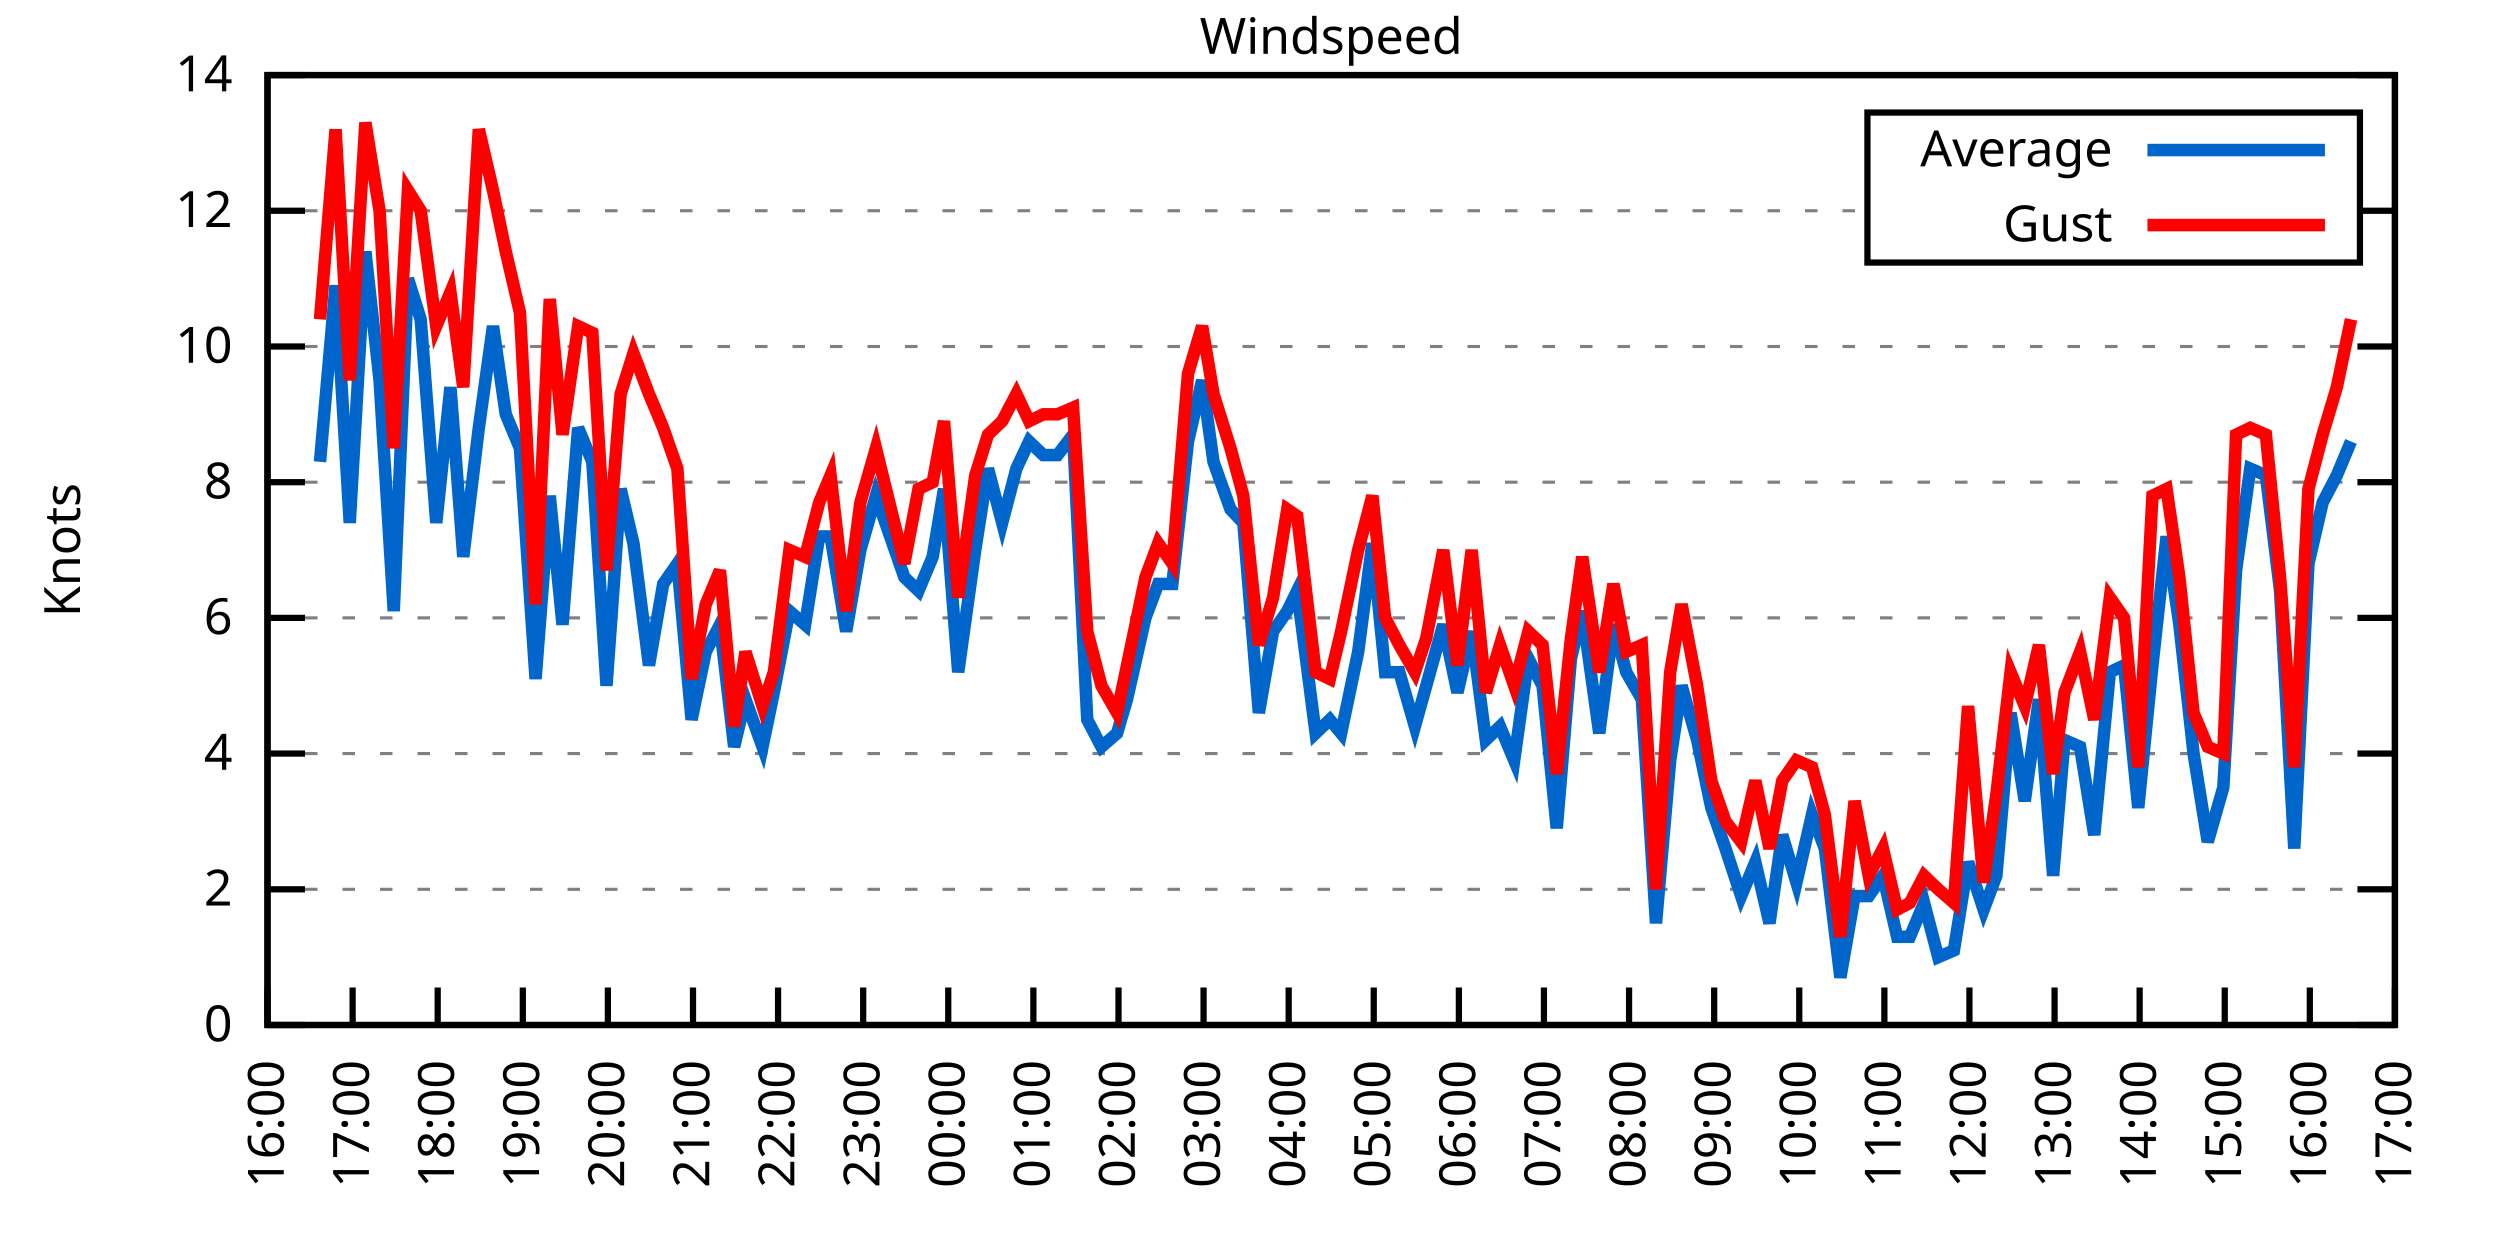
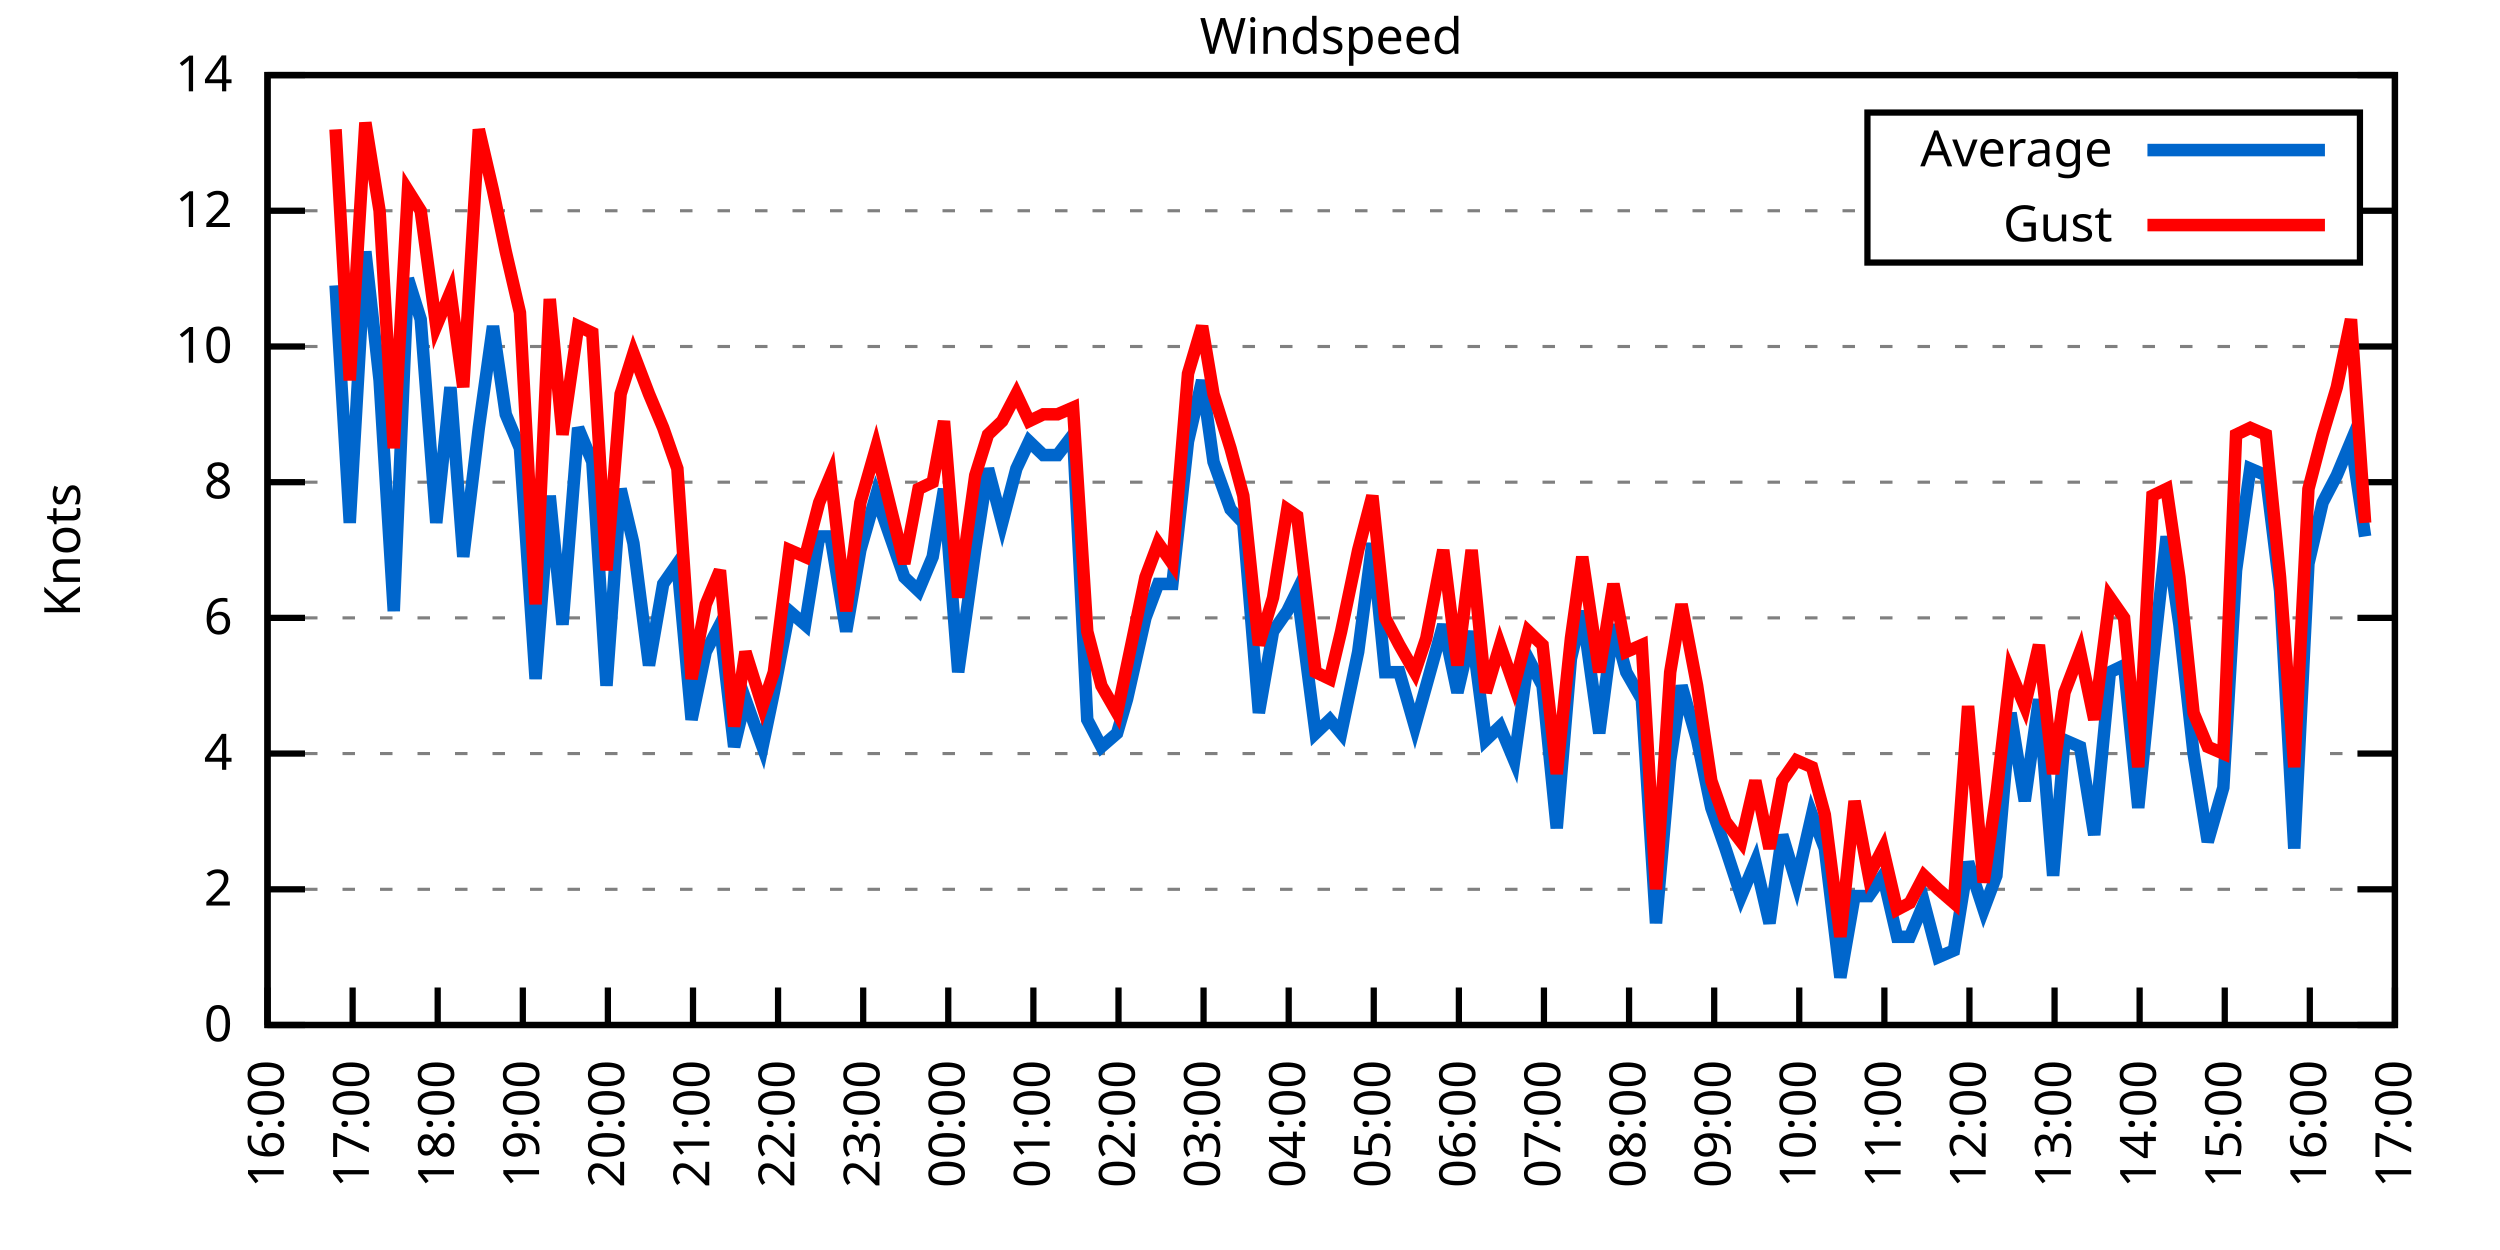
<svg xmlns="http://www.w3.org/2000/svg" xmlns:xlink="http://www.w3.org/1999/xlink" width="400" height="200" viewBox="0 0 400 200">
  <g id="gnuplot_canvas">
    <rect x="0" y="0" width="400" height="200" fill="none" />
    <defs>
      <circle id="gpDot" r="0.5" stroke-width="0.5" stroke="currentColor" />
      <path id="gpPt0" stroke-width="0.333" stroke="currentColor" d="M-1,0 h2 M0,-1 v2" />
      <path id="gpPt1" stroke-width="0.333" stroke="currentColor" d="M-1,-1 L1,1 M1,-1 L-1,1" />
      <path id="gpPt2" stroke-width="0.333" stroke="currentColor" d="M-1,0 L1,0 M0,-1 L0,1 M-1,-1 L1,1 M-1,1 L1,-1" />
      <rect id="gpPt3" stroke-width="0.333" stroke="currentColor" x="-1" y="-1" width="2" height="2" />
      <rect id="gpPt4" stroke-width="0.333" stroke="currentColor" fill="currentColor" x="-1" y="-1" width="2" height="2" />
      <circle id="gpPt5" stroke-width="0.333" stroke="currentColor" cx="0" cy="0" r="1" />
      <use xlink:href="#gpPt5" id="gpPt6" fill="currentColor" stroke="none" />
      <path id="gpPt7" stroke-width="0.333" stroke="currentColor" d="M0,-1.33 L-1.33,0.67 L1.33,0.67 z" />
      <use xlink:href="#gpPt7" id="gpPt8" fill="currentColor" stroke="none" />
      <use xlink:href="#gpPt7" id="gpPt9" stroke="currentColor" transform="rotate(180)" />
      <use xlink:href="#gpPt9" id="gpPt10" fill="currentColor" stroke="none" />
      <use xlink:href="#gpPt3" id="gpPt11" stroke="currentColor" transform="rotate(45)" />
      <use xlink:href="#gpPt11" id="gpPt12" fill="currentColor" stroke="none" />
      <path id="gpPt13" stroke-width="0.333" stroke="currentColor" d="M0,1.330 L1.265,0.411 L0.782,-1.067 L-0.782,-1.076 L-1.265,0.411 z" />
      <use xlink:href="#gpPt13" id="gpPt14" fill="currentColor" stroke="none" />
      <filter id="textbox" filterUnits="objectBoundingBox" x="0" y="0" height="1" width="1">
        <feFlood flood-color="white" flood-opacity="1" result="bgnd" />
        <feComposite in="SourceGraphic" in2="bgnd" operator="atop" />
      </filter>
      <filter id="greybox" filterUnits="objectBoundingBox" x="0" y="0" height="1" width="1">
        <feFlood flood-color="lightgrey" flood-opacity="1" result="grey" />
        <feComposite in="SourceGraphic" in2="grey" operator="atop" />
      </filter>
    </defs>
    <g fill="none" color="white" stroke="currentColor" stroke-width="1.00" stroke-linecap="butt" stroke-linejoin="miter">
</g>
    <g fill="none" color="black" stroke="currentColor" stroke-width="1.00" stroke-linecap="butt" stroke-linejoin="miter">
      <g stroke="none" shape-rendering="crispEdges">
        <polygon fill="rgb(255, 255, 255)" points="42.80,164.00 383.18,164.00 383.18,12.02 42.80,12.02 " />
      </g>
    </g>
    <g fill="none" color="black" stroke="currentColor" stroke-width="1.00" stroke-linecap="butt" stroke-linejoin="miter">
</g>
    <g fill="none" color="black" stroke="black" stroke-width="0.50" stroke-linecap="butt" stroke-linejoin="miter">
</g>
    <g fill="none" color="gray" stroke="currentColor" stroke-width="0.50" stroke-linecap="butt" stroke-linejoin="miter">
      <path stroke="gray" stroke-dasharray="2,4" class="gridline" d="M42.80,164.00 L383.19,164.00  " />
    </g>
    <g fill="none" color="gray" stroke="gray" stroke-width="1.00" stroke-linecap="butt" stroke-linejoin="miter">
</g>
    <g fill="none" color="black" stroke="currentColor" stroke-width="1.00" stroke-linecap="butt" stroke-linejoin="miter">
      <path stroke="black" d="M42.80,164.00 L48.80,164.00 M383.19,164.00 L377.19,164.00  " />
      <g transform="translate(37.20,166.60)" stroke="none" fill="black" font-family="Sans" font-size="8.00" text-anchor="end">
        <text>
          <tspan font-family="Sans"> 0</tspan>
        </text>
      </g>
    </g>
    <g fill="none" color="black" stroke="currentColor" stroke-width="1.00" stroke-linecap="butt" stroke-linejoin="miter">
</g>
    <g fill="none" color="black" stroke="black" stroke-width="0.50" stroke-linecap="butt" stroke-linejoin="miter">
</g>
    <g fill="none" color="gray" stroke="currentColor" stroke-width="0.50" stroke-linecap="butt" stroke-linejoin="miter">
      <path stroke="gray" stroke-dasharray="2,4" class="gridline" d="M42.80,142.29 L383.19,142.29  " />
    </g>
    <g fill="none" color="gray" stroke="gray" stroke-width="1.00" stroke-linecap="butt" stroke-linejoin="miter">
</g>
    <g fill="none" color="black" stroke="currentColor" stroke-width="1.00" stroke-linecap="butt" stroke-linejoin="miter">
      <path stroke="black" d="M42.80,142.29 L48.80,142.29 M383.19,142.29 L377.19,142.29  " />
      <g transform="translate(37.20,144.89)" stroke="none" fill="black" font-family="Sans" font-size="8.00" text-anchor="end">
        <text>
          <tspan font-family="Sans"> 2</tspan>
        </text>
      </g>
    </g>
    <g fill="none" color="black" stroke="currentColor" stroke-width="1.00" stroke-linecap="butt" stroke-linejoin="miter">
</g>
    <g fill="none" color="black" stroke="black" stroke-width="0.50" stroke-linecap="butt" stroke-linejoin="miter">
</g>
    <g fill="none" color="gray" stroke="currentColor" stroke-width="0.50" stroke-linecap="butt" stroke-linejoin="miter">
      <path stroke="gray" stroke-dasharray="2,4" class="gridline" d="M42.80,120.57 L383.19,120.57  " />
    </g>
    <g fill="none" color="gray" stroke="gray" stroke-width="1.00" stroke-linecap="butt" stroke-linejoin="miter">
</g>
    <g fill="none" color="black" stroke="currentColor" stroke-width="1.00" stroke-linecap="butt" stroke-linejoin="miter">
      <path stroke="black" d="M42.80,120.57 L48.80,120.57 M383.19,120.57 L377.19,120.57  " />
      <g transform="translate(37.20,123.17)" stroke="none" fill="black" font-family="Sans" font-size="8.00" text-anchor="end">
        <text>
          <tspan font-family="Sans"> 4</tspan>
        </text>
      </g>
    </g>
    <g fill="none" color="black" stroke="currentColor" stroke-width="1.00" stroke-linecap="butt" stroke-linejoin="miter">
</g>
    <g fill="none" color="black" stroke="black" stroke-width="0.50" stroke-linecap="butt" stroke-linejoin="miter">
</g>
    <g fill="none" color="gray" stroke="currentColor" stroke-width="0.50" stroke-linecap="butt" stroke-linejoin="miter">
      <path stroke="gray" stroke-dasharray="2,4" class="gridline" d="M42.80,98.86 L383.19,98.86  " />
    </g>
    <g fill="none" color="gray" stroke="gray" stroke-width="1.00" stroke-linecap="butt" stroke-linejoin="miter">
</g>
    <g fill="none" color="black" stroke="currentColor" stroke-width="1.00" stroke-linecap="butt" stroke-linejoin="miter">
      <path stroke="black" d="M42.80,98.86 L48.80,98.86 M383.19,98.86 L377.19,98.86  " />
      <g transform="translate(37.20,101.46)" stroke="none" fill="black" font-family="Sans" font-size="8.00" text-anchor="end">
        <text>
          <tspan font-family="Sans"> 6</tspan>
        </text>
      </g>
    </g>
    <g fill="none" color="black" stroke="currentColor" stroke-width="1.00" stroke-linecap="butt" stroke-linejoin="miter">
</g>
    <g fill="none" color="black" stroke="black" stroke-width="0.50" stroke-linecap="butt" stroke-linejoin="miter">
</g>
    <g fill="none" color="gray" stroke="currentColor" stroke-width="0.50" stroke-linecap="butt" stroke-linejoin="miter">
      <path stroke="gray" stroke-dasharray="2,4" class="gridline" d="M42.80,77.15 L383.19,77.15  " />
    </g>
    <g fill="none" color="gray" stroke="gray" stroke-width="1.00" stroke-linecap="butt" stroke-linejoin="miter">
</g>
    <g fill="none" color="black" stroke="currentColor" stroke-width="1.00" stroke-linecap="butt" stroke-linejoin="miter">
      <path stroke="black" d="M42.80,77.15 L48.80,77.15 M383.19,77.15 L377.19,77.15  " />
      <g transform="translate(37.20,79.75)" stroke="none" fill="black" font-family="Sans" font-size="8.00" text-anchor="end">
        <text>
          <tspan font-family="Sans"> 8</tspan>
        </text>
      </g>
    </g>
    <g fill="none" color="black" stroke="currentColor" stroke-width="1.00" stroke-linecap="butt" stroke-linejoin="miter">
</g>
    <g fill="none" color="black" stroke="black" stroke-width="0.50" stroke-linecap="butt" stroke-linejoin="miter">
</g>
    <g fill="none" color="gray" stroke="currentColor" stroke-width="0.50" stroke-linecap="butt" stroke-linejoin="miter">
      <path stroke="gray" stroke-dasharray="2,4" class="gridline" d="M42.80,55.44 L383.19,55.44  " />
    </g>
    <g fill="none" color="gray" stroke="gray" stroke-width="1.00" stroke-linecap="butt" stroke-linejoin="miter">
</g>
    <g fill="none" color="black" stroke="currentColor" stroke-width="1.00" stroke-linecap="butt" stroke-linejoin="miter">
      <path stroke="black" d="M42.80,55.44 L48.80,55.44 M383.19,55.44 L377.19,55.44  " />
      <g transform="translate(37.20,58.04)" stroke="none" fill="black" font-family="Sans" font-size="8.00" text-anchor="end">
        <text>
          <tspan font-family="Sans"> 10</tspan>
        </text>
      </g>
    </g>
    <g fill="none" color="black" stroke="currentColor" stroke-width="1.00" stroke-linecap="butt" stroke-linejoin="miter">
</g>
    <g fill="none" color="black" stroke="black" stroke-width="0.50" stroke-linecap="butt" stroke-linejoin="miter">
</g>
    <g fill="none" color="gray" stroke="currentColor" stroke-width="0.50" stroke-linecap="butt" stroke-linejoin="miter">
      <path stroke="gray" stroke-dasharray="2,4" class="gridline" d="M42.80,33.72 L298.79,33.72 M377.59,33.72 L383.19,33.72  " />
    </g>
    <g fill="none" color="gray" stroke="gray" stroke-width="1.00" stroke-linecap="butt" stroke-linejoin="miter">
</g>
    <g fill="none" color="black" stroke="currentColor" stroke-width="1.00" stroke-linecap="butt" stroke-linejoin="miter">
      <path stroke="black" d="M42.80,33.72 L48.80,33.72 M383.19,33.72 L377.19,33.72  " />
      <g transform="translate(37.20,36.32)" stroke="none" fill="black" font-family="Sans" font-size="8.00" text-anchor="end">
        <text>
          <tspan font-family="Sans"> 12</tspan>
        </text>
      </g>
    </g>
    <g fill="none" color="black" stroke="currentColor" stroke-width="1.00" stroke-linecap="butt" stroke-linejoin="miter">
</g>
    <g fill="none" color="black" stroke="black" stroke-width="0.50" stroke-linecap="butt" stroke-linejoin="miter">
</g>
    <g fill="none" color="gray" stroke="currentColor" stroke-width="0.50" stroke-linecap="butt" stroke-linejoin="miter">
      <path stroke="gray" stroke-dasharray="2,4" class="gridline" d="M42.80,12.01 L383.19,12.01  " />
    </g>
    <g fill="none" color="gray" stroke="gray" stroke-width="1.00" stroke-linecap="butt" stroke-linejoin="miter">
</g>
    <g fill="none" color="black" stroke="currentColor" stroke-width="1.00" stroke-linecap="butt" stroke-linejoin="miter">
      <path stroke="black" d="M42.80,12.01 L48.80,12.01 M383.19,12.01 L377.19,12.01  " />
      <g transform="translate(37.20,14.61)" stroke="none" fill="black" font-family="Sans" font-size="8.00" text-anchor="end">
        <text>
          <tspan font-family="Sans"> 14</tspan>
        </text>
      </g>
    </g>
    <g fill="none" color="black" stroke="currentColor" stroke-width="1.00" stroke-linecap="butt" stroke-linejoin="miter">
      <path stroke="black" d="M42.80,164.00 L42.80,158.00  " />
      <g transform="translate(45.40,169.60) rotate(270.00)" stroke="none" fill="black" font-family="Sans" font-size="8.00" text-anchor="end">
        <text>
          <tspan font-family="Sans">16:00</tspan>
        </text>
      </g>
    </g>
    <g fill="none" color="black" stroke="currentColor" stroke-width="1.00" stroke-linecap="butt" stroke-linejoin="miter">
      <path stroke="black" d="M56.42,164.00 L56.42,158.00  " />
      <g transform="translate(59.02,169.60) rotate(270.00)" stroke="none" fill="black" font-family="Sans" font-size="8.00" text-anchor="end">
        <text>
          <tspan font-family="Sans">17:00</tspan>
        </text>
      </g>
    </g>
    <g fill="none" color="black" stroke="currentColor" stroke-width="1.00" stroke-linecap="butt" stroke-linejoin="miter">
      <path stroke="black" d="M70.03,164.00 L70.03,158.00  " />
      <g transform="translate(72.63,169.60) rotate(270.00)" stroke="none" fill="black" font-family="Sans" font-size="8.00" text-anchor="end">
        <text>
          <tspan font-family="Sans">18:00</tspan>
        </text>
      </g>
    </g>
    <g fill="none" color="black" stroke="currentColor" stroke-width="1.00" stroke-linecap="butt" stroke-linejoin="miter">
      <path stroke="black" d="M83.65,164.00 L83.65,158.00  " />
      <g transform="translate(86.25,169.60) rotate(270.00)" stroke="none" fill="black" font-family="Sans" font-size="8.00" text-anchor="end">
        <text>
          <tspan font-family="Sans">19:00</tspan>
        </text>
      </g>
    </g>
    <g fill="none" color="black" stroke="currentColor" stroke-width="1.00" stroke-linecap="butt" stroke-linejoin="miter">
      <path stroke="black" d="M97.26,164.00 L97.26,158.00  " />
      <g transform="translate(99.86,169.60) rotate(270.00)" stroke="none" fill="black" font-family="Sans" font-size="8.00" text-anchor="end">
        <text>
          <tspan font-family="Sans">20:00</tspan>
        </text>
      </g>
    </g>
    <g fill="none" color="black" stroke="currentColor" stroke-width="1.00" stroke-linecap="butt" stroke-linejoin="miter">
      <path stroke="black" d="M110.88,164.00 L110.88,158.00  " />
      <g transform="translate(113.48,169.60) rotate(270.00)" stroke="none" fill="black" font-family="Sans" font-size="8.00" text-anchor="end">
        <text>
          <tspan font-family="Sans">21:00</tspan>
        </text>
      </g>
    </g>
    <g fill="none" color="black" stroke="currentColor" stroke-width="1.00" stroke-linecap="butt" stroke-linejoin="miter">
      <path stroke="black" d="M124.49,164.00 L124.49,158.00  " />
      <g transform="translate(127.09,169.60) rotate(270.00)" stroke="none" fill="black" font-family="Sans" font-size="8.00" text-anchor="end">
        <text>
          <tspan font-family="Sans">22:00</tspan>
        </text>
      </g>
    </g>
    <g fill="none" color="black" stroke="currentColor" stroke-width="1.00" stroke-linecap="butt" stroke-linejoin="miter">
      <path stroke="black" d="M138.11,164.00 L138.11,158.00  " />
      <g transform="translate(140.71,169.60) rotate(270.00)" stroke="none" fill="black" font-family="Sans" font-size="8.00" text-anchor="end">
        <text>
          <tspan font-family="Sans">23:00</tspan>
        </text>
      </g>
    </g>
    <g fill="none" color="black" stroke="currentColor" stroke-width="1.00" stroke-linecap="butt" stroke-linejoin="miter">
      <path stroke="black" d="M151.72,164.00 L151.72,158.00  " />
      <g transform="translate(154.32,169.60) rotate(270.00)" stroke="none" fill="black" font-family="Sans" font-size="8.00" text-anchor="end">
        <text>
          <tspan font-family="Sans">00:00</tspan>
        </text>
      </g>
    </g>
    <g fill="none" color="black" stroke="currentColor" stroke-width="1.00" stroke-linecap="butt" stroke-linejoin="miter">
      <path stroke="black" d="M165.34,164.00 L165.34,158.00  " />
      <g transform="translate(167.94,169.60) rotate(270.00)" stroke="none" fill="black" font-family="Sans" font-size="8.00" text-anchor="end">
        <text>
          <tspan font-family="Sans">01:00</tspan>
        </text>
      </g>
    </g>
    <g fill="none" color="black" stroke="currentColor" stroke-width="1.00" stroke-linecap="butt" stroke-linejoin="miter">
      <path stroke="black" d="M178.96,164.00 L178.96,158.00  " />
      <g transform="translate(181.56,169.60) rotate(270.00)" stroke="none" fill="black" font-family="Sans" font-size="8.00" text-anchor="end">
        <text>
          <tspan font-family="Sans">02:00</tspan>
        </text>
      </g>
    </g>
    <g fill="none" color="black" stroke="currentColor" stroke-width="1.00" stroke-linecap="butt" stroke-linejoin="miter">
      <path stroke="black" d="M192.57,164.00 L192.57,158.00  " />
      <g transform="translate(195.17,169.60) rotate(270.00)" stroke="none" fill="black" font-family="Sans" font-size="8.00" text-anchor="end">
        <text>
          <tspan font-family="Sans">03:00</tspan>
        </text>
      </g>
    </g>
    <g fill="none" color="black" stroke="currentColor" stroke-width="1.00" stroke-linecap="butt" stroke-linejoin="miter">
      <path stroke="black" d="M206.19,164.00 L206.19,158.00  " />
      <g transform="translate(208.79,169.60) rotate(270.00)" stroke="none" fill="black" font-family="Sans" font-size="8.00" text-anchor="end">
        <text>
          <tspan font-family="Sans">04:00</tspan>
        </text>
      </g>
    </g>
    <g fill="none" color="black" stroke="currentColor" stroke-width="1.00" stroke-linecap="butt" stroke-linejoin="miter">
      <path stroke="black" d="M219.80,164.00 L219.80,158.00  " />
      <g transform="translate(222.40,169.60) rotate(270.00)" stroke="none" fill="black" font-family="Sans" font-size="8.00" text-anchor="end">
        <text>
          <tspan font-family="Sans">05:00</tspan>
        </text>
      </g>
    </g>
    <g fill="none" color="black" stroke="currentColor" stroke-width="1.00" stroke-linecap="butt" stroke-linejoin="miter">
      <path stroke="black" d="M233.42,164.00 L233.42,158.00  " />
      <g transform="translate(236.02,169.60) rotate(270.00)" stroke="none" fill="black" font-family="Sans" font-size="8.00" text-anchor="end">
        <text>
          <tspan font-family="Sans">06:00</tspan>
        </text>
      </g>
    </g>
    <g fill="none" color="black" stroke="currentColor" stroke-width="1.00" stroke-linecap="butt" stroke-linejoin="miter">
      <path stroke="black" d="M247.03,164.00 L247.03,158.00  " />
      <g transform="translate(249.63,169.60) rotate(270.00)" stroke="none" fill="black" font-family="Sans" font-size="8.00" text-anchor="end">
        <text>
          <tspan font-family="Sans">07:00</tspan>
        </text>
      </g>
    </g>
    <g fill="none" color="black" stroke="currentColor" stroke-width="1.00" stroke-linecap="butt" stroke-linejoin="miter">
      <path stroke="black" d="M260.65,164.00 L260.65,158.00  " />
      <g transform="translate(263.25,169.60) rotate(270.00)" stroke="none" fill="black" font-family="Sans" font-size="8.00" text-anchor="end">
        <text>
          <tspan font-family="Sans">08:00</tspan>
        </text>
      </g>
    </g>
    <g fill="none" color="black" stroke="currentColor" stroke-width="1.00" stroke-linecap="butt" stroke-linejoin="miter">
      <path stroke="black" d="M274.27,164.00 L274.27,158.00  " />
      <g transform="translate(276.87,169.60) rotate(270.00)" stroke="none" fill="black" font-family="Sans" font-size="8.00" text-anchor="end">
        <text>
          <tspan font-family="Sans">09:00</tspan>
        </text>
      </g>
    </g>
    <g fill="none" color="black" stroke="currentColor" stroke-width="1.00" stroke-linecap="butt" stroke-linejoin="miter">
      <path stroke="black" d="M287.88,164.00 L287.88,158.00  " />
      <g transform="translate(290.48,169.60) rotate(270.00)" stroke="none" fill="black" font-family="Sans" font-size="8.00" text-anchor="end">
        <text>
          <tspan font-family="Sans">10:00</tspan>
        </text>
      </g>
    </g>
    <g fill="none" color="black" stroke="currentColor" stroke-width="1.00" stroke-linecap="butt" stroke-linejoin="miter">
      <path stroke="black" d="M301.50,164.00 L301.50,158.00  " />
      <g transform="translate(304.10,169.60) rotate(270.00)" stroke="none" fill="black" font-family="Sans" font-size="8.00" text-anchor="end">
        <text>
          <tspan font-family="Sans">11:00</tspan>
        </text>
      </g>
    </g>
    <g fill="none" color="black" stroke="currentColor" stroke-width="1.00" stroke-linecap="butt" stroke-linejoin="miter">
      <path stroke="black" d="M315.11,164.00 L315.11,158.00  " />
      <g transform="translate(317.71,169.60) rotate(270.00)" stroke="none" fill="black" font-family="Sans" font-size="8.00" text-anchor="end">
        <text>
          <tspan font-family="Sans">12:00</tspan>
        </text>
      </g>
    </g>
    <g fill="none" color="black" stroke="currentColor" stroke-width="1.00" stroke-linecap="butt" stroke-linejoin="miter">
      <path stroke="black" d="M328.73,164.00 L328.73,158.00  " />
      <g transform="translate(331.33,169.60) rotate(270.00)" stroke="none" fill="black" font-family="Sans" font-size="8.00" text-anchor="end">
        <text>
          <tspan font-family="Sans">13:00</tspan>
        </text>
      </g>
    </g>
    <g fill="none" color="black" stroke="currentColor" stroke-width="1.00" stroke-linecap="butt" stroke-linejoin="miter">
      <path stroke="black" d="M342.34,164.00 L342.34,158.00  " />
      <g transform="translate(344.94,169.60) rotate(270.00)" stroke="none" fill="black" font-family="Sans" font-size="8.00" text-anchor="end">
        <text>
          <tspan font-family="Sans">14:00</tspan>
        </text>
      </g>
    </g>
    <g fill="none" color="black" stroke="currentColor" stroke-width="1.00" stroke-linecap="butt" stroke-linejoin="miter">
      <path stroke="black" d="M355.96,164.00 L355.96,158.00  " />
      <g transform="translate(358.56,169.60) rotate(270.00)" stroke="none" fill="black" font-family="Sans" font-size="8.00" text-anchor="end">
        <text>
          <tspan font-family="Sans">15:00</tspan>
        </text>
      </g>
    </g>
    <g fill="none" color="black" stroke="currentColor" stroke-width="1.00" stroke-linecap="butt" stroke-linejoin="miter">
      <path stroke="black" d="M369.57,164.00 L369.57,158.00  " />
      <g transform="translate(372.17,169.60) rotate(270.00)" stroke="none" fill="black" font-family="Sans" font-size="8.00" text-anchor="end">
        <text>
          <tspan font-family="Sans">16:00</tspan>
        </text>
      </g>
    </g>
    <g fill="none" color="black" stroke="currentColor" stroke-width="1.00" stroke-linecap="butt" stroke-linejoin="miter">
      <path stroke="black" d="M383.19,164.00 L383.19,158.00  " />
      <g transform="translate(385.79,169.60) rotate(270.00)" stroke="none" fill="black" font-family="Sans" font-size="8.00" text-anchor="end">
        <text>
          <tspan font-family="Sans">17:00</tspan>
        </text>
      </g>
    </g>
    <g fill="none" color="black" stroke="currentColor" stroke-width="1.00" stroke-linecap="butt" stroke-linejoin="miter">
</g>
    <g fill="none" color="black" stroke="currentColor" stroke-width="1.00" stroke-linecap="butt" stroke-linejoin="miter">
      <path stroke="black" d="M42.80,12.01 L42.80,164.00 L383.19,164.00 L383.19,12.01 L42.80,12.01 Z  " />
    </g>
    <g fill="none" color="black" stroke="currentColor" stroke-width="1.00" stroke-linecap="butt" stroke-linejoin="miter">
</g>
    <g fill="none" color="black" stroke="currentColor" stroke-width="1.00" stroke-linecap="butt" stroke-linejoin="miter">
      <path stroke="black" d="M298.79,42.01 L298.79,18.01 L377.59,18.01 L377.59,42.01 L298.79,42.01 Z  " />
    </g>
    <g id="Windspeed_plot_1">
      <g fill="none" color="white" stroke="black" stroke-width="2.00" stroke-linecap="butt" stroke-linejoin="miter">
</g>
      <g fill="none" color="black" stroke="currentColor" stroke-width="2.00" stroke-linecap="butt" stroke-linejoin="miter">
        <g transform="translate(337.99,26.61)" stroke="none" fill="black" font-family="Sans" font-size="8.00" text-anchor="end">
          <text>
            <tspan font-family="Sans">Average</tspan>
          </text>
        </g>
      </g>
      <g fill="none" color="black" stroke="currentColor" stroke-width="2.00" stroke-linecap="butt" stroke-linejoin="miter">
-         <path stroke="rgb(  0, 102, 204)" d="M343.59,24.01 L371.99,24.01 M51.20,73.89 L53.69,45.66 L55.96,83.66 L58.46,40.24 L60.73,60.86 L63.00,97.78   L65.27,44.58 L67.31,51.09 L69.80,83.66 L72.07,61.95 L74.12,89.09 L76.61,68.46 L78.88,52.18 L80.92,66.29   L83.19,71.72 L85.69,108.63 L87.96,79.32 L90.00,99.95 L92.50,68.46 L94.77,73.89 L97.04,109.72 L99.30,78.23   L101.35,86.92 L103.84,106.46 L106.11,93.43 L108.38,90.18 L110.65,115.15 L112.92,104.29 L115.19,99.95 L117.46,119.49   L119.27,111.89 L122.00,119.49 L123.81,110.80 L126.31,97.78 L128.81,99.95 L131.07,85.83 L132.89,85.83 L135.39,101.03   L137.66,88.00 L140.15,79.32 L144.69,92.35 L146.96,94.52 L149.23,89.09 L151.04,78.23 L153.31,107.55 L156.04,88.00   L158.08,74.98 L160.35,83.66 L162.62,74.98 L164.66,70.63 L166.93,72.81 L169.20,72.81 L171.69,69.55 L173.96,115.15   L176.23,119.49 L178.73,117.32 L180.32,111.89 L183.27,98.86 L185.31,93.43 L187.58,93.43 L190.08,70.63 L192.34,60.86   L194.16,73.89 L196.88,81.49 L198.93,83.66 L201.42,114.06 L203.69,101.03 L205.96,97.78 L207.55,94.52 L210.50,117.32   L212.77,115.15 L214.58,117.32 L217.31,104.29 L219.58,86.92 L221.62,107.55 L223.89,107.55 L226.38,116.23 L228.20,109.72   L230.92,99.95 L233.19,110.80 L235.46,101.03 L237.73,118.40 L240.00,116.23 L242.27,121.66 L244.54,105.38 L246.81,109.72   L249.08,132.52 L251.35,105.38 L253.16,97.78 L255.88,117.32 L258.15,99.95 L260.20,107.55 L262.69,111.89 L264.96,147.72   L267.23,121.66 L269.05,109.72 L271.54,118.40 L273.81,129.26 L276.08,135.77 L278.58,143.37 L280.85,137.94 L283.12,147.72   L285.16,133.60 L287.43,141.20 L289.92,130.35 L291.97,135.77 L294.46,156.40 L296.73,143.37 L299.00,143.37 L301.27,140.12   L303.54,149.89 L305.58,149.89 L307.85,144.46 L310.12,153.14 L312.62,152.06 L314.89,137.94 L317.38,145.54 L319.42,140.12   L321.69,114.06 L323.96,128.17 L326.23,111.89 L328.50,140.12 L330.32,118.40 L332.81,119.49 L335.08,133.60 L337.58,107.55   L339.85,106.46 L342.12,129.26 L344.39,106.46 L346.65,85.83 L348.70,99.95 L350.97,120.57 L353.24,134.69 L355.73,126.00   L357.77,91.26 L360.04,74.98 L362.54,76.06 L364.81,94.52 L367.08,135.77 L369.35,90.18 L371.62,80.41 L373.89,76.06   L376.16,70.63  " />
+         <path stroke="rgb(  0, 102, 204)" d="M343.59,24.01 L371.99,24.01 M53.69,45.66 L55.96,83.66 L58.46,40.24 L60.73,60.86 L63.00,97.78 L65.27,44.58   L67.31,51.09 L69.80,83.66 L72.07,61.95 L74.12,89.09 L76.61,68.46 L78.88,52.18 L80.92,66.29 L83.19,71.72   L85.69,108.63 L87.96,79.32 L90.00,99.95 L92.50,68.46 L94.77,73.89 L97.04,109.72 L99.30,78.23 L101.35,86.92   L103.84,106.46 L106.11,93.43 L108.38,90.18 L110.65,115.15 L112.92,104.29 L115.19,99.95 L117.46,119.49 L119.27,111.89   L122.00,119.49 L123.81,110.80 L126.31,97.78 L128.81,99.95 L131.07,85.83 L132.89,85.83 L135.39,101.03 L137.66,88.00   L140.15,79.32 L144.69,92.35 L146.96,94.52 L149.23,89.09 L151.04,78.23 L153.31,107.55 L156.04,88.00 L158.08,74.98   L160.35,83.66 L162.62,74.98 L164.66,70.63 L166.93,72.81 L169.20,72.81 L171.69,69.55 L173.96,115.15 L176.23,119.49   L178.73,117.32 L180.32,111.89 L183.27,98.86 L185.31,93.43 L187.58,93.43 L190.08,70.63 L192.34,60.86 L194.16,73.89   L196.88,81.49 L198.93,83.66 L201.42,114.06 L203.69,101.03 L205.96,97.78 L207.55,94.52 L210.50,117.32 L212.77,115.15   L214.58,117.32 L217.31,104.29 L219.58,86.92 L221.62,107.55 L223.89,107.55 L226.38,116.23 L228.20,109.72 L230.92,99.95   L233.19,110.80 L235.46,101.03 L237.73,118.40 L240.00,116.23 L242.27,121.66 L244.54,105.38 L246.81,109.72 L249.08,132.52   L251.35,105.38 L253.16,97.78 L255.88,117.32 L258.15,99.95 L260.20,107.55 L262.69,111.89 L264.96,147.72 L267.23,121.66   L269.05,109.72 L271.54,118.40 L273.81,129.26 L276.08,135.77 L278.58,143.37 L280.85,137.94 L283.12,147.72 L285.16,133.60   L287.43,141.20 L289.92,130.35 L291.97,135.77 L294.46,156.40 L296.73,143.37 L299.00,143.37 L301.27,140.12 L303.54,149.89   L305.58,149.89 L307.85,144.46 L310.12,153.14 L312.62,152.06 L314.89,137.94 L317.38,145.54 L319.42,140.12 L321.69,114.06   L323.96,128.17 L326.23,111.89 L328.50,140.12 L330.32,118.40 L332.81,119.49 L335.08,133.60 L337.58,107.55 L339.85,106.46   L342.12,129.26 L344.39,106.46 L346.65,85.83 L348.70,99.95 L350.97,120.57 L353.24,134.69 L355.73,126.00 L357.77,91.26   L360.04,74.98 L362.54,76.06 L364.81,94.52 L367.08,135.77 L369.35,90.18 L371.62,80.41 L373.89,76.06 L376.16,70.63   L378.42,85.83  " />
      </g>
    </g>
    <g id="Windspeed_plot_2">
      <g fill="none" color="black" stroke="currentColor" stroke-width="2.00" stroke-linecap="butt" stroke-linejoin="miter">
        <g transform="translate(337.99,38.61)" stroke="none" fill="black" font-family="Sans" font-size="8.00" text-anchor="end">
          <text>
            <tspan font-family="Sans">Gust</tspan>
          </text>
        </g>
      </g>
      <g fill="none" color="black" stroke="currentColor" stroke-width="2.00" stroke-linecap="butt" stroke-linejoin="miter">
-         <path stroke="rgb(255,   0,   0)" d="M343.59,36.01 L371.99,36.01 M51.20,51.09 L53.69,20.70 L55.96,60.86 L58.46,19.61 L60.73,33.72 L63.00,71.72   L65.27,30.47 L67.31,33.72 L69.80,52.18 L72.07,46.75 L74.12,61.95 L76.61,20.70 L78.88,30.47 L80.92,40.24   L83.19,50.01 L85.69,96.69 L87.96,47.84 L90.00,69.55 L92.50,52.18 L94.77,53.26 L97.04,91.26 L99.30,63.04   L101.35,56.52 L103.84,63.04 L106.11,68.46 L108.38,74.98 L110.65,108.63 L112.92,96.69 L115.19,91.26 L117.46,116.23   L119.27,104.29 L122.00,112.97 L123.81,107.55 L126.31,88.00 L128.81,89.09 L131.07,80.41 L132.89,76.06 L135.39,97.78   L137.66,80.41 L140.15,71.72 L144.69,90.18 L146.96,78.23 L149.23,77.15 L151.04,67.38 L153.31,95.60 L156.04,76.06   L158.08,69.55 L160.35,67.38 L162.62,63.04 L164.66,67.38 L166.93,66.29 L169.20,66.29 L171.69,65.21 L173.96,101.03   L176.23,109.72 L178.73,114.06 L180.32,106.46 L183.27,92.35 L185.31,86.92 L187.58,90.18 L190.08,59.78 L192.34,52.18   L194.16,63.04 L196.88,71.72 L198.93,79.32 L201.42,103.20 L203.69,95.60 L205.96,81.49 L207.55,82.58 L210.50,107.55   L212.77,108.63 L214.58,101.03 L217.31,88.00 L219.58,79.32 L221.62,98.86 L223.89,103.20 L226.38,107.55 L228.20,102.12   L230.92,88.00 L233.19,106.46 L235.46,88.00 L237.73,110.80 L240.00,103.20 L242.27,109.72 L244.54,101.03 L246.81,103.20   L249.08,123.83 L251.35,102.12 L253.16,89.09 L255.88,107.55 L258.15,93.43 L260.20,104.29 L262.69,103.20 L264.96,142.29   L267.23,107.55 L269.05,96.69 L271.54,109.72 L273.81,124.92 L276.08,131.43 L278.58,134.69 L280.85,124.92 L283.12,135.77   L285.16,124.92 L287.43,121.66 L289.92,122.75 L291.97,130.35 L294.46,149.89 L296.73,128.17 L299.00,140.12 L301.27,135.77   L303.54,145.54 L305.58,144.46 L307.85,140.12 L310.12,142.29 L312.62,144.46 L314.89,112.97 L317.38,141.20 L319.42,127.09   L321.69,107.55 L323.96,112.97 L326.23,103.20 L328.50,123.83 L330.32,110.80 L332.81,104.29 L335.08,115.15 L337.58,95.60   L339.85,98.86 L342.12,122.75 L344.39,79.32 L346.65,78.23 L348.70,92.35 L350.97,114.06 L353.24,119.49 L355.73,120.57   L357.77,69.55 L360.04,68.46 L362.54,69.55 L364.81,92.35 L367.08,122.75 L369.35,78.23 L371.62,69.55 L373.89,61.95   L376.16,51.09  " />
+         <path stroke="rgb(255,   0,   0)" d="M343.59,36.01 L371.99,36.01 M53.69,20.70 L55.96,60.86 L58.46,19.61 L60.73,33.72 L63.00,71.72 L65.27,30.47   L67.31,33.72 L69.80,52.18 L72.07,46.75 L74.12,61.95 L76.61,20.70 L78.88,30.47 L80.92,40.24 L83.19,50.01   L85.69,96.69 L87.96,47.84 L90.00,69.55 L92.50,52.18 L94.77,53.26 L97.04,91.26 L99.30,63.04 L101.35,56.52   L103.84,63.04 L106.11,68.46 L108.38,74.98 L110.65,108.63 L112.92,96.69 L115.19,91.26 L117.46,116.23 L119.27,104.29   L122.00,112.97 L123.81,107.55 L126.31,88.00 L128.81,89.09 L131.07,80.41 L132.89,76.06 L135.39,97.78 L137.66,80.41   L140.15,71.72 L144.69,90.18 L146.96,78.23 L149.23,77.15 L151.04,67.38 L153.31,95.60 L156.04,76.06 L158.08,69.55   L160.35,67.38 L162.62,63.04 L164.66,67.38 L166.93,66.29 L169.20,66.29 L171.69,65.21 L173.96,101.03 L176.23,109.72   L178.73,114.06 L180.32,106.46 L183.27,92.35 L185.31,86.92 L187.58,90.18 L190.08,59.78 L192.34,52.18 L194.16,63.04   L196.88,71.72 L198.93,79.32 L201.42,103.20 L203.69,95.60 L205.96,81.49 L207.55,82.58 L210.50,107.55 L212.77,108.63   L214.58,101.03 L217.31,88.00 L219.58,79.32 L221.62,98.86 L223.89,103.20 L226.38,107.55 L228.20,102.12 L230.92,88.00   L233.19,106.46 L235.46,88.00 L237.73,110.80 L240.00,103.20 L242.27,109.72 L244.54,101.03 L246.81,103.20 L249.08,123.83   L251.35,102.12 L253.16,89.09 L255.88,107.55 L258.15,93.43 L260.20,104.29 L262.69,103.20 L264.96,142.29 L267.23,107.55   L269.05,96.69 L271.54,109.72 L273.81,124.92 L276.08,131.43 L278.58,134.69 L280.85,124.92 L283.12,135.77 L285.16,124.92   L287.43,121.66 L289.92,122.75 L291.97,130.35 L294.46,149.89 L296.73,128.17 L299.00,140.12 L301.27,135.77 L303.54,145.54   L305.58,144.46 L307.85,140.12 L310.12,142.29 L312.62,144.46 L314.89,112.97 L317.38,141.20 L319.42,127.09 L321.69,107.55   L323.96,112.97 L326.23,103.20 L328.50,123.83 L330.32,110.80 L332.81,104.29 L335.08,115.15 L337.58,95.60 L339.85,98.86   L342.12,122.75 L344.39,79.32 L346.65,78.23 L348.70,92.35 L350.97,114.06 L353.24,119.49 L355.73,120.57 L357.77,69.55   L360.04,68.46 L362.54,69.55 L364.81,92.35 L367.08,122.75 L369.35,78.23 L371.62,69.55 L373.89,61.95 L376.16,51.09   L378.42,83.66  " />
      </g>
    </g>
    <g fill="none" color="black" stroke="currentColor" stroke-width="2.00" stroke-linecap="butt" stroke-linejoin="miter">
</g>
    <g fill="none" color="black" stroke="black" stroke-width="1.00" stroke-linecap="butt" stroke-linejoin="miter">
</g>
    <g fill="none" color="black" stroke="currentColor" stroke-width="1.00" stroke-linecap="butt" stroke-linejoin="miter">
      <path stroke="black" d="M42.80,12.01 L42.80,164.00 L383.19,164.00 L383.19,12.01 L42.80,12.01 Z  " />
      <g transform="translate(12.80,88.01) rotate(270.00)" stroke="none" fill="black" font-family="Sans" font-size="8.00" text-anchor="middle">
        <text>
          <tspan font-family="Sans">Knots</tspan>
        </text>
      </g>
    </g>
    <g fill="none" color="black" stroke="currentColor" stroke-width="1.00" stroke-linecap="butt" stroke-linejoin="miter">
</g>
    <g fill="none" color="black" stroke="currentColor" stroke-width="1.00" stroke-linecap="butt" stroke-linejoin="miter">
      <g transform="translate(212.99,8.61)" stroke="none" fill="black" font-family="Sans" font-size="8.00" text-anchor="middle">
        <text>
          <tspan font-family="Sans">Windspeed</tspan>
        </text>
      </g>
    </g>
    <g fill="none" color="black" stroke="currentColor" stroke-width="1.00" stroke-linecap="butt" stroke-linejoin="miter">
</g>
  </g>
</svg>
